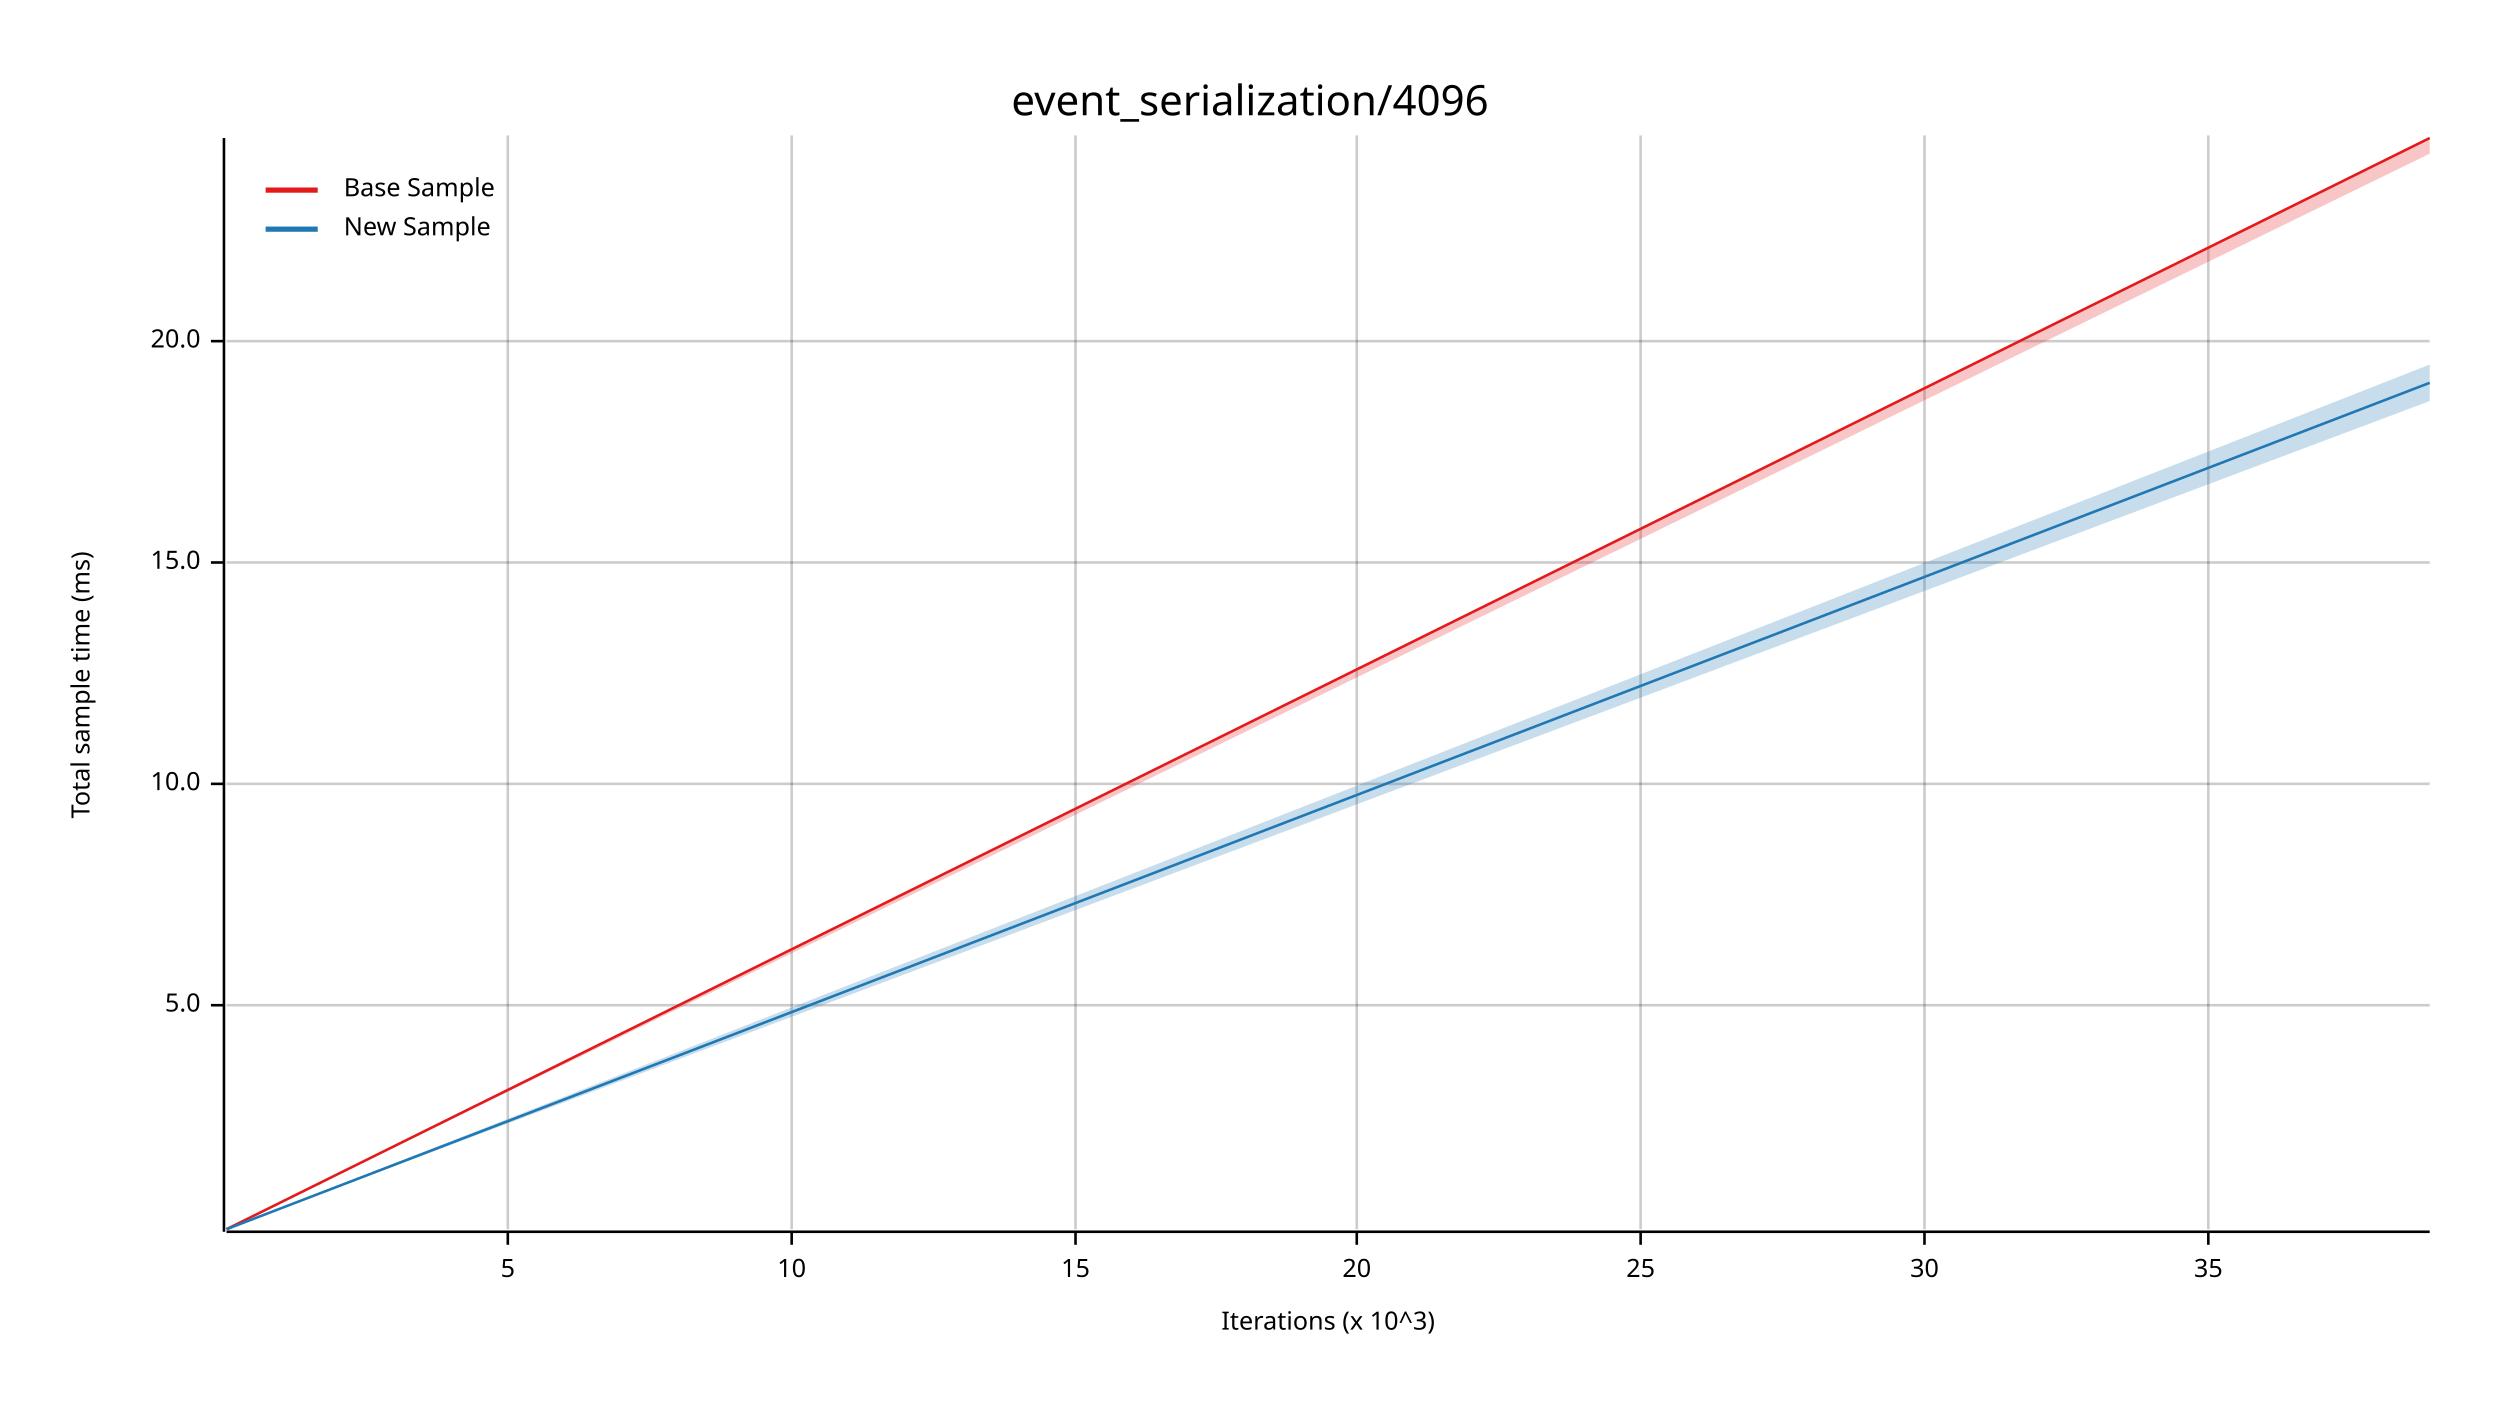
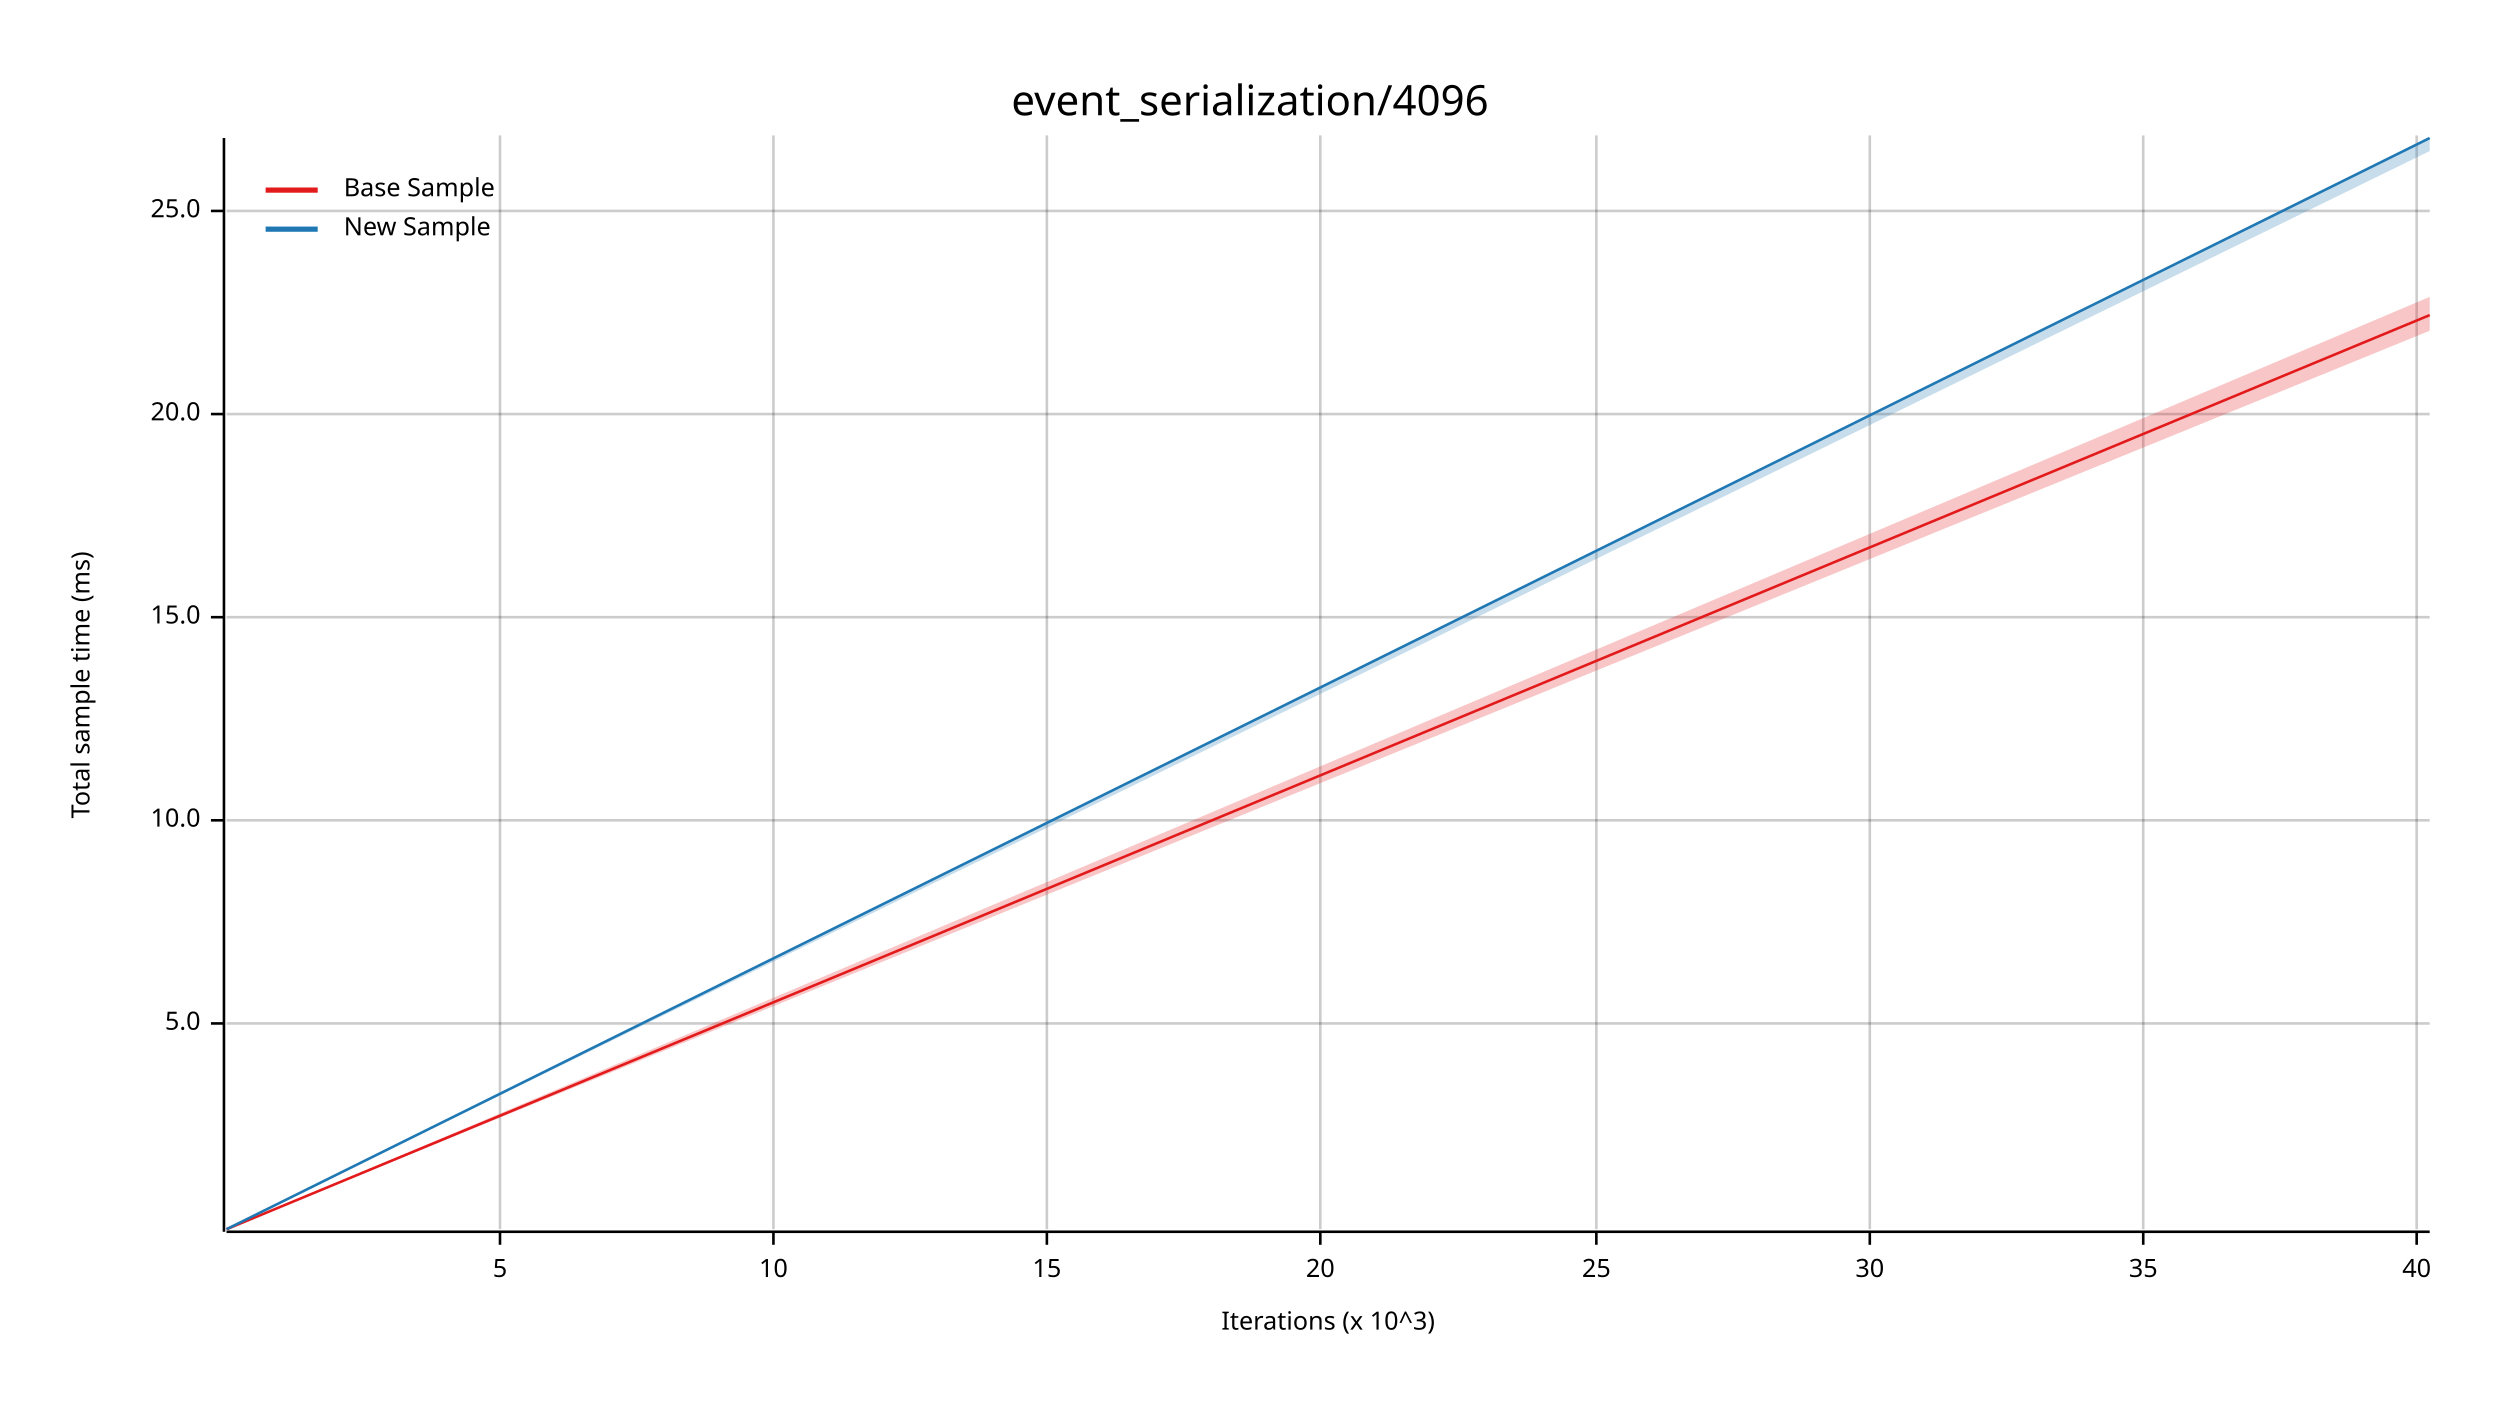
<svg xmlns="http://www.w3.org/2000/svg" width="960" height="540" viewBox="0 0 960 540">
  <text x="480" y="32" dy="0.76em" text-anchor="middle" font-family="sans-serif" font-size="16.129" opacity="1" fill="#000000">
event_serialization/4096
</text>
  <text x="27" y="263" dy="0.76em" text-anchor="middle" font-family="sans-serif" font-size="9.677" opacity="1" fill="#000000" transform="rotate(270, 27, 263)">
Total sample time (ms)
</text>
  <text x="510" y="513" dy="-0.5ex" text-anchor="middle" font-family="sans-serif" font-size="9.677" opacity="1" fill="#000000">
Iterations (x 10^3)
</text>
-   <line opacity="0.2" stroke="#000000" stroke-width="1" x1="195" y1="472" x2="195" y2="52" />
-   <line opacity="0.2" stroke="#000000" stroke-width="1" x1="304" y1="472" x2="304" y2="52" />
-   <line opacity="0.2" stroke="#000000" stroke-width="1" x1="413" y1="472" x2="413" y2="52" />
-   <line opacity="0.2" stroke="#000000" stroke-width="1" x1="521" y1="472" x2="521" y2="52" />
-   <line opacity="0.2" stroke="#000000" stroke-width="1" x1="630" y1="472" x2="630" y2="52" />
-   <line opacity="0.2" stroke="#000000" stroke-width="1" x1="739" y1="472" x2="739" y2="52" />
-   <line opacity="0.2" stroke="#000000" stroke-width="1" x1="848" y1="472" x2="848" y2="52" />
-   <line opacity="0.2" stroke="#000000" stroke-width="1" x1="87" y1="386" x2="933" y2="386" />
-   <line opacity="0.2" stroke="#000000" stroke-width="1" x1="87" y1="301" x2="933" y2="301" />
-   <line opacity="0.2" stroke="#000000" stroke-width="1" x1="87" y1="216" x2="933" y2="216" />
-   <line opacity="0.2" stroke="#000000" stroke-width="1" x1="87" y1="131" x2="933" y2="131" />
+   <line opacity="0.2" stroke="#000000" stroke-width="1" x1="192" y1="472" x2="192" y2="52" />
+   <line opacity="0.2" stroke="#000000" stroke-width="1" x1="297" y1="472" x2="297" y2="52" />
+   <line opacity="0.2" stroke="#000000" stroke-width="1" x1="402" y1="472" x2="402" y2="52" />
+   <line opacity="0.2" stroke="#000000" stroke-width="1" x1="507" y1="472" x2="507" y2="52" />
+   <line opacity="0.2" stroke="#000000" stroke-width="1" x1="613" y1="472" x2="613" y2="52" />
+   <line opacity="0.2" stroke="#000000" stroke-width="1" x1="718" y1="472" x2="718" y2="52" />
+   <line opacity="0.2" stroke="#000000" stroke-width="1" x1="823" y1="472" x2="823" y2="52" />
+   <line opacity="0.2" stroke="#000000" stroke-width="1" x1="928" y1="472" x2="928" y2="52" />
+   <line opacity="0.2" stroke="#000000" stroke-width="1" x1="87" y1="393" x2="933" y2="393" />
+   <line opacity="0.2" stroke="#000000" stroke-width="1" x1="87" y1="315" x2="933" y2="315" />
+   <line opacity="0.2" stroke="#000000" stroke-width="1" x1="87" y1="237" x2="933" y2="237" />
+   <line opacity="0.2" stroke="#000000" stroke-width="1" x1="87" y1="159" x2="933" y2="159" />
+   <line opacity="0.2" stroke="#000000" stroke-width="1" x1="87" y1="81" x2="933" y2="81" />
  <polyline fill="none" opacity="1" stroke="#000000" stroke-width="1" points="86,53 86,473 " />
-   <text x="77" y="386" dy="0.5ex" text-anchor="end" font-family="sans-serif" font-size="9.677" opacity="1" fill="#000000">
+   <text x="77" y="393" dy="0.5ex" text-anchor="end" font-family="sans-serif" font-size="9.677" opacity="1" fill="#000000">
5.0
</text>
-   <polyline fill="none" opacity="1" stroke="#000000" stroke-width="1" points="81,386 86,386 " />
-   <text x="77" y="301" dy="0.5ex" text-anchor="end" font-family="sans-serif" font-size="9.677" opacity="1" fill="#000000">
+   <polyline fill="none" opacity="1" stroke="#000000" stroke-width="1" points="81,393 86,393 " />
+   <text x="77" y="315" dy="0.5ex" text-anchor="end" font-family="sans-serif" font-size="9.677" opacity="1" fill="#000000">
10.0
</text>
-   <polyline fill="none" opacity="1" stroke="#000000" stroke-width="1" points="81,301 86,301 " />
-   <text x="77" y="216" dy="0.5ex" text-anchor="end" font-family="sans-serif" font-size="9.677" opacity="1" fill="#000000">
+   <polyline fill="none" opacity="1" stroke="#000000" stroke-width="1" points="81,315 86,315 " />
+   <text x="77" y="237" dy="0.5ex" text-anchor="end" font-family="sans-serif" font-size="9.677" opacity="1" fill="#000000">
15.0
</text>
-   <polyline fill="none" opacity="1" stroke="#000000" stroke-width="1" points="81,216 86,216 " />
-   <text x="77" y="131" dy="0.5ex" text-anchor="end" font-family="sans-serif" font-size="9.677" opacity="1" fill="#000000">
+   <polyline fill="none" opacity="1" stroke="#000000" stroke-width="1" points="81,237 86,237 " />
+   <text x="77" y="159" dy="0.5ex" text-anchor="end" font-family="sans-serif" font-size="9.677" opacity="1" fill="#000000">
20.0
</text>
-   <polyline fill="none" opacity="1" stroke="#000000" stroke-width="1" points="81,131 86,131 " />
+   <polyline fill="none" opacity="1" stroke="#000000" stroke-width="1" points="81,159 86,159 " />
+   <text x="77" y="81" dy="0.5ex" text-anchor="end" font-family="sans-serif" font-size="9.677" opacity="1" fill="#000000">
+ 25.0
+ </text>
+   <polyline fill="none" opacity="1" stroke="#000000" stroke-width="1" points="81,81 86,81 " />
  <polyline fill="none" opacity="1" stroke="#000000" stroke-width="1" points="87,473 933,473 " />
-   <text x="195" y="483" dy="0.76em" text-anchor="middle" font-family="sans-serif" font-size="9.677" opacity="1" fill="#000000">
+   <text x="192" y="483" dy="0.76em" text-anchor="middle" font-family="sans-serif" font-size="9.677" opacity="1" fill="#000000">
5
</text>
-   <polyline fill="none" opacity="1" stroke="#000000" stroke-width="1" points="195,473 195,478 " />
-   <text x="304" y="483" dy="0.76em" text-anchor="middle" font-family="sans-serif" font-size="9.677" opacity="1" fill="#000000">
+   <polyline fill="none" opacity="1" stroke="#000000" stroke-width="1" points="192,473 192,478 " />
+   <text x="297" y="483" dy="0.76em" text-anchor="middle" font-family="sans-serif" font-size="9.677" opacity="1" fill="#000000">
10
</text>
-   <polyline fill="none" opacity="1" stroke="#000000" stroke-width="1" points="304,473 304,478 " />
-   <text x="413" y="483" dy="0.76em" text-anchor="middle" font-family="sans-serif" font-size="9.677" opacity="1" fill="#000000">
+   <polyline fill="none" opacity="1" stroke="#000000" stroke-width="1" points="297,473 297,478 " />
+   <text x="402" y="483" dy="0.76em" text-anchor="middle" font-family="sans-serif" font-size="9.677" opacity="1" fill="#000000">
15
</text>
-   <polyline fill="none" opacity="1" stroke="#000000" stroke-width="1" points="413,473 413,478 " />
-   <text x="521" y="483" dy="0.76em" text-anchor="middle" font-family="sans-serif" font-size="9.677" opacity="1" fill="#000000">
+   <polyline fill="none" opacity="1" stroke="#000000" stroke-width="1" points="402,473 402,478 " />
+   <text x="507" y="483" dy="0.76em" text-anchor="middle" font-family="sans-serif" font-size="9.677" opacity="1" fill="#000000">
20
</text>
-   <polyline fill="none" opacity="1" stroke="#000000" stroke-width="1" points="521,473 521,478 " />
-   <text x="630" y="483" dy="0.76em" text-anchor="middle" font-family="sans-serif" font-size="9.677" opacity="1" fill="#000000">
+   <polyline fill="none" opacity="1" stroke="#000000" stroke-width="1" points="507,473 507,478 " />
+   <text x="613" y="483" dy="0.76em" text-anchor="middle" font-family="sans-serif" font-size="9.677" opacity="1" fill="#000000">
25
</text>
-   <polyline fill="none" opacity="1" stroke="#000000" stroke-width="1" points="630,473 630,478 " />
-   <text x="739" y="483" dy="0.76em" text-anchor="middle" font-family="sans-serif" font-size="9.677" opacity="1" fill="#000000">
+   <polyline fill="none" opacity="1" stroke="#000000" stroke-width="1" points="613,473 613,478 " />
+   <text x="718" y="483" dy="0.76em" text-anchor="middle" font-family="sans-serif" font-size="9.677" opacity="1" fill="#000000">
30
</text>
-   <polyline fill="none" opacity="1" stroke="#000000" stroke-width="1" points="739,473 739,478 " />
-   <text x="848" y="483" dy="0.76em" text-anchor="middle" font-family="sans-serif" font-size="9.677" opacity="1" fill="#000000">
+   <polyline fill="none" opacity="1" stroke="#000000" stroke-width="1" points="718,473 718,478 " />
+   <text x="823" y="483" dy="0.76em" text-anchor="middle" font-family="sans-serif" font-size="9.677" opacity="1" fill="#000000">
35
</text>
-   <polyline fill="none" opacity="1" stroke="#000000" stroke-width="1" points="848,473 848,478 " />
-   <polyline fill="none" opacity="1" stroke="#E31A1C" stroke-width="1" points="87,472 933,53 " />
-   <polygon opacity="0.25" fill="#E31A1C" points="87,472 933,59 933,53 " />
-   <polyline fill="none" opacity="1" stroke="#1F78B4" stroke-width="1" points="87,472 933,147 " />
-   <polygon opacity="0.25" fill="#1F78B4" points="87,472 933,154 933,140 " />
+   <polyline fill="none" opacity="1" stroke="#000000" stroke-width="1" points="823,473 823,478 " />
+   <text x="928" y="483" dy="0.76em" text-anchor="middle" font-family="sans-serif" font-size="9.677" opacity="1" fill="#000000">
+ 40
+ </text>
+   <polyline fill="none" opacity="1" stroke="#000000" stroke-width="1" points="928,473 928,478 " />
+   <polyline fill="none" opacity="1" stroke="#E31A1C" stroke-width="1" points="87,472 933,121 " />
+   <polygon opacity="0.25" fill="#E31A1C" points="87,472 933,127 933,114 " />
+   <polyline fill="none" opacity="1" stroke="#1F78B4" stroke-width="1" points="87,472 933,53 " />
+   <polygon opacity="0.25" fill="#1F78B4" points="87,472 933,58 933,53 " />
  <text x="132" y="68" dy="0.76em" text-anchor="start" font-family="sans-serif" font-size="9.677" opacity="1" fill="#000000">
Base Sample
</text>
  <text x="132" y="83" dy="0.76em" text-anchor="start" font-family="sans-serif" font-size="9.677" opacity="1" fill="#000000">
New Sample
</text>
  <polyline fill="none" opacity="1" stroke="#E31A1C" stroke-width="2" points="102,73 122,73 " />
  <polyline fill="none" opacity="1" stroke="#1F78B4" stroke-width="2" points="102,88 122,88 " />
</svg>
